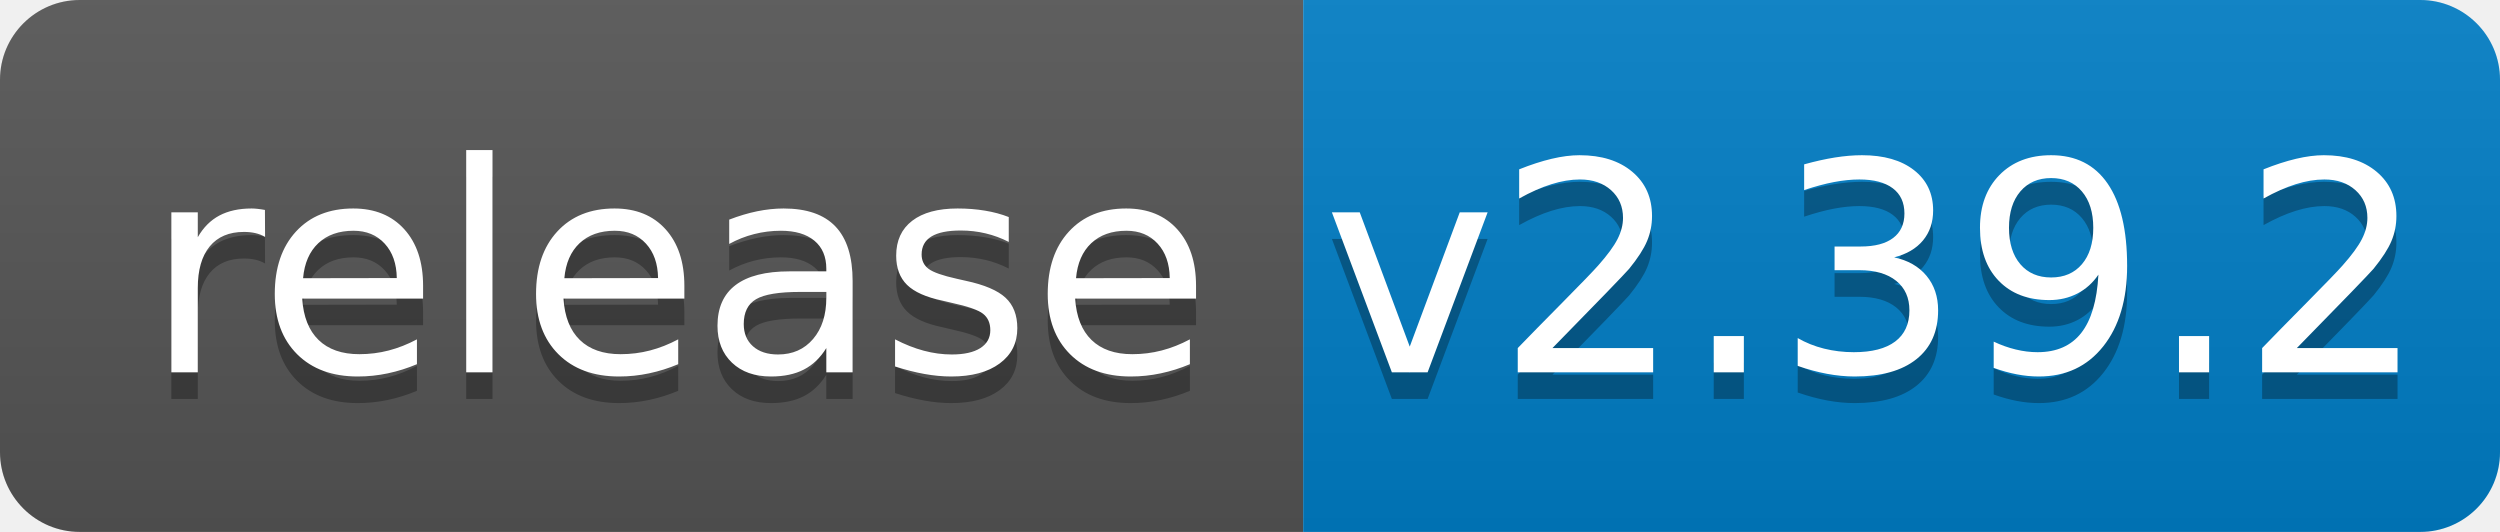
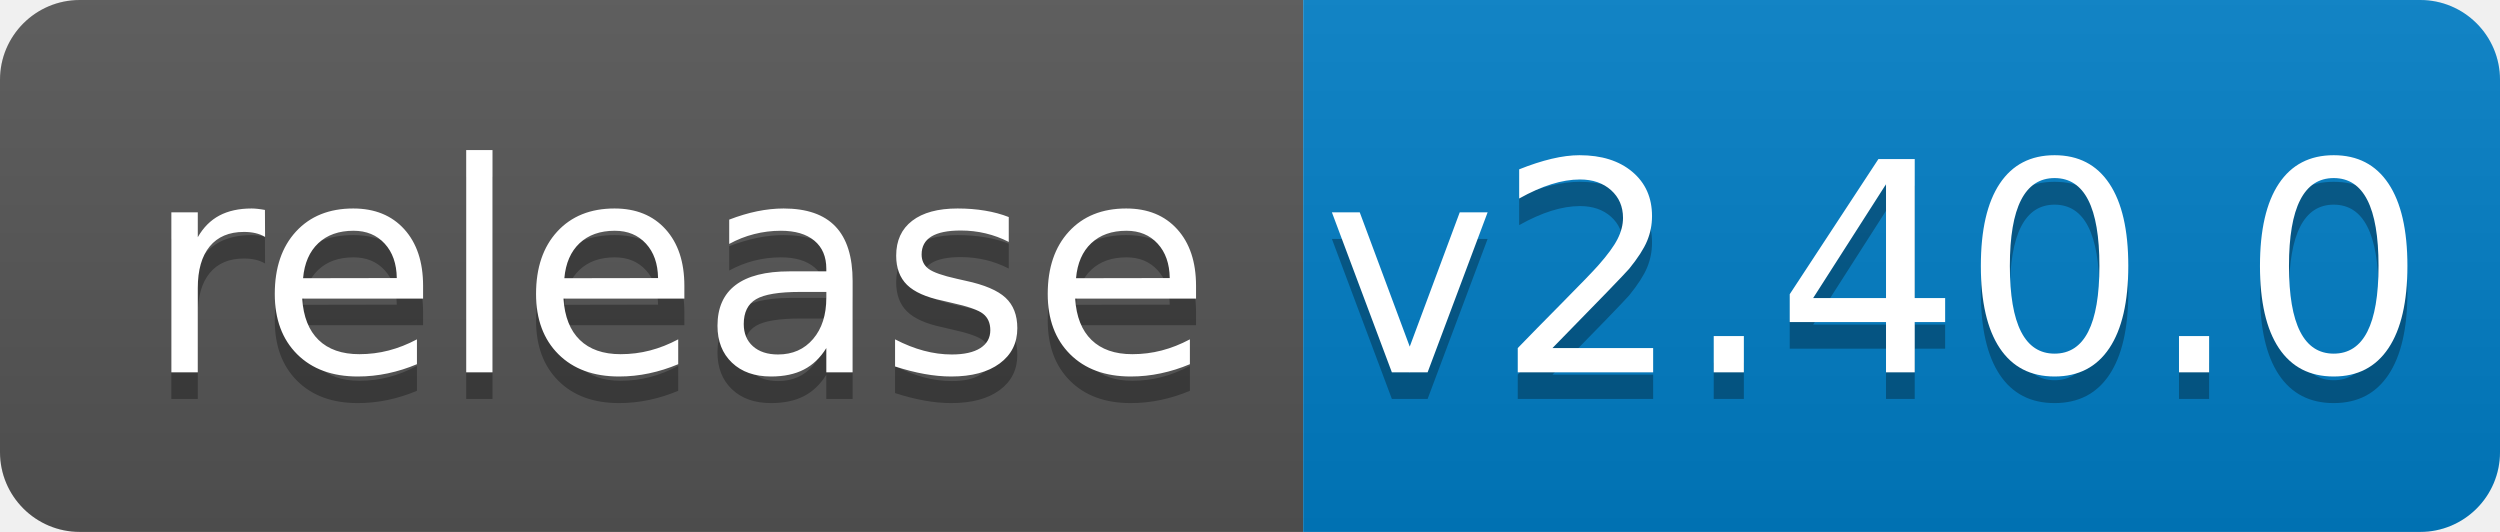
<svg xmlns="http://www.w3.org/2000/svg" width="94" height="20">
  <linearGradient id="b" x2="0" y2="100%">
    <stop offset="0" stop-color="#bbb" stop-opacity=".1" />
    <stop offset="1" stop-opacity=".1" />
  </linearGradient>
  <clipPath id="a">
    <rect width="94" height="20" rx="3" fill="#fff" />
  </clipPath>
  <g clip-path="url(#a)">
    <path fill="#555" d="M0 0h49v20H0z" />
    <path fill="#007ec6" d="M49 0h45v20H49z" />
    <path fill="url(#b)" d="M0 0h94v20H0z" />
  </g>
  <g fill="#fff" text-anchor="middle" font-family="DejaVu Sans,Verdana,Geneva,sans-serif" font-size="110">
    <text x="255" y="150" fill="#010101" fill-opacity=".3" transform="scale(.1)" textLength="390">release</text>
    <text x="255" y="140" transform="scale(.1)" textLength="390">release</text>
-     <text x="705" y="150" fill="#010101" fill-opacity=".3" transform="scale(.1)" textLength="350">v2.39.2</text>
-     <text x="705" y="140" transform="scale(.1)" textLength="350">v2.39.2</text>
+     <text x="705" y="150" fill="#010101" fill-opacity=".3" transform="scale(.1)" textLength="350">v2.40.0</text>
+     <text x="705" y="140" transform="scale(.1)" textLength="350">v2.40.0</text>
  </g>
</svg>
